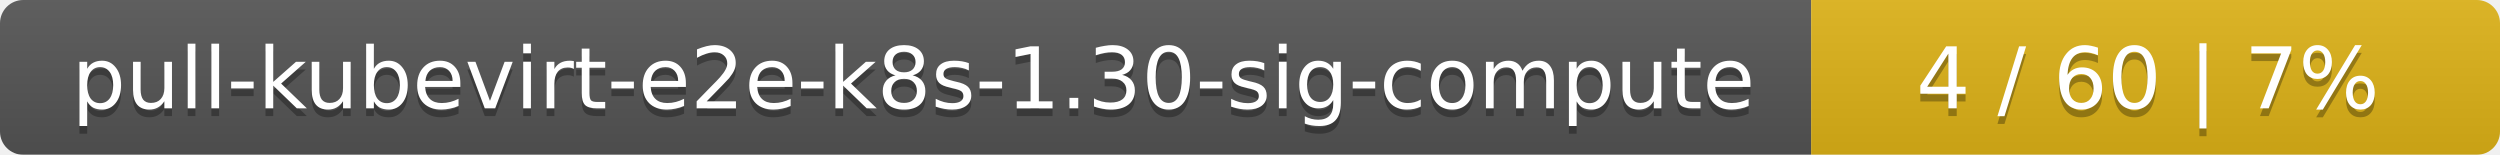
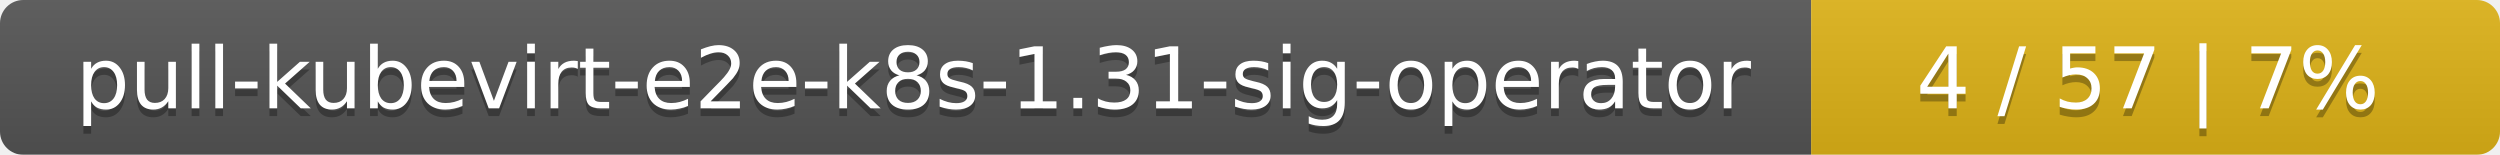
<svg xmlns="http://www.w3.org/2000/svg" width="323" height="20">
  <linearGradient id="smooth" x2="0" y2="100%">
    <stop offset="0" stop-color="#bbb" stop-opacity=".1" />
    <stop offset="1" stop-opacity=".1" />
  </linearGradient>
  <mask id="round">
    <rect width="323" height="20" rx="3" fill="#fff" />
  </mask>
  <g mask="url(#round)">
    <rect width="234" height="20" fill="#555" />
    <rect x="234" width="89" height="20" fill="#dfb317" />
    <rect width="323" height="20" fill="url(#smooth)" />
  </g>
  <g fill="#fff" text-anchor="middle" font-family="DejaVu Sans,Verdana,Geneva,sans-serif" font-size="11">
-     <text x="118" y="15" fill="#010101" fill-opacity=".3">pull-kubevirt-e2e-k8s-1.30-sig-compute</text>
-     <text x="118" y="14">pull-kubevirt-e2e-k8s-1.30-sig-compute</text>
-     <text x="277.5" y="15" fill="#010101" fill-opacity=".3">4 / 60    |    7%</text>
-     <text x="277.5" y="14">4 / 60    |    7%</text>
+     <text x="118" y="15" fill="#010101" fill-opacity=".3">pull-kubevirt-e2e-k8s-1.31-sig-operator</text>
+     <text x="118" y="14">pull-kubevirt-e2e-k8s-1.31-sig-operator</text>
+     <text x="277.5" y="15" fill="#010101" fill-opacity=".3">4 / 57    |    7%</text>
+     <text x="277.5" y="14">4 / 57    |    7%</text>
  </g>
</svg>
